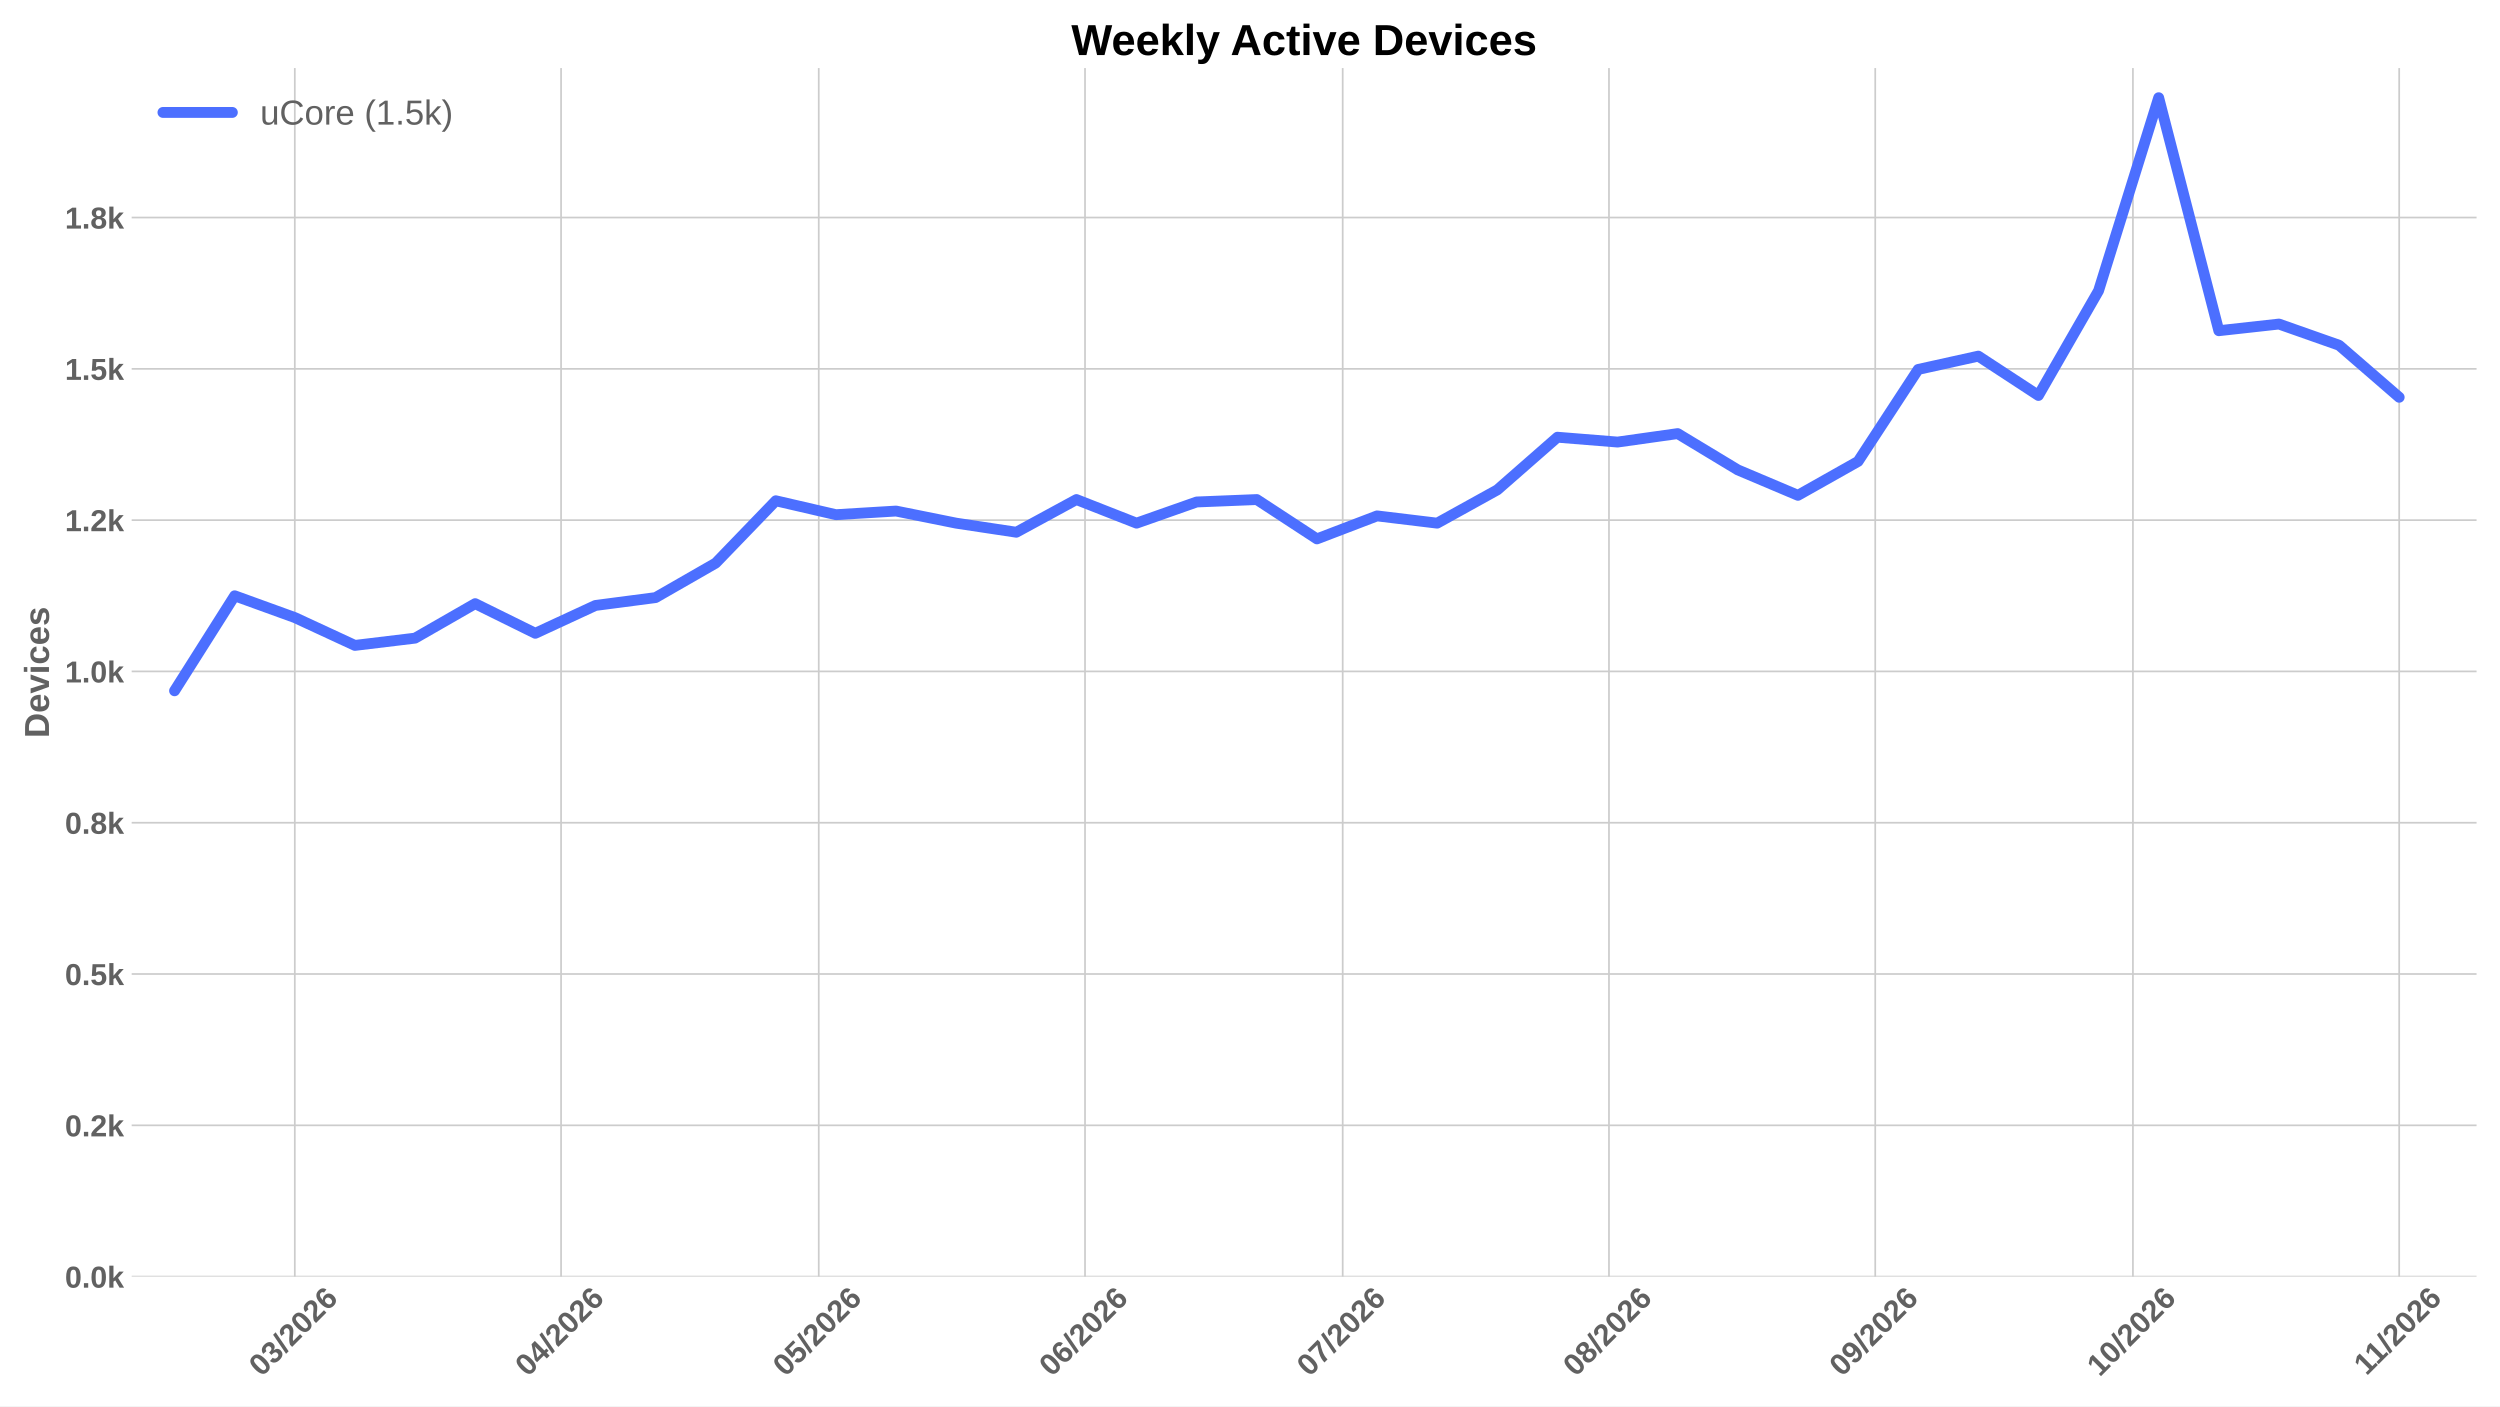
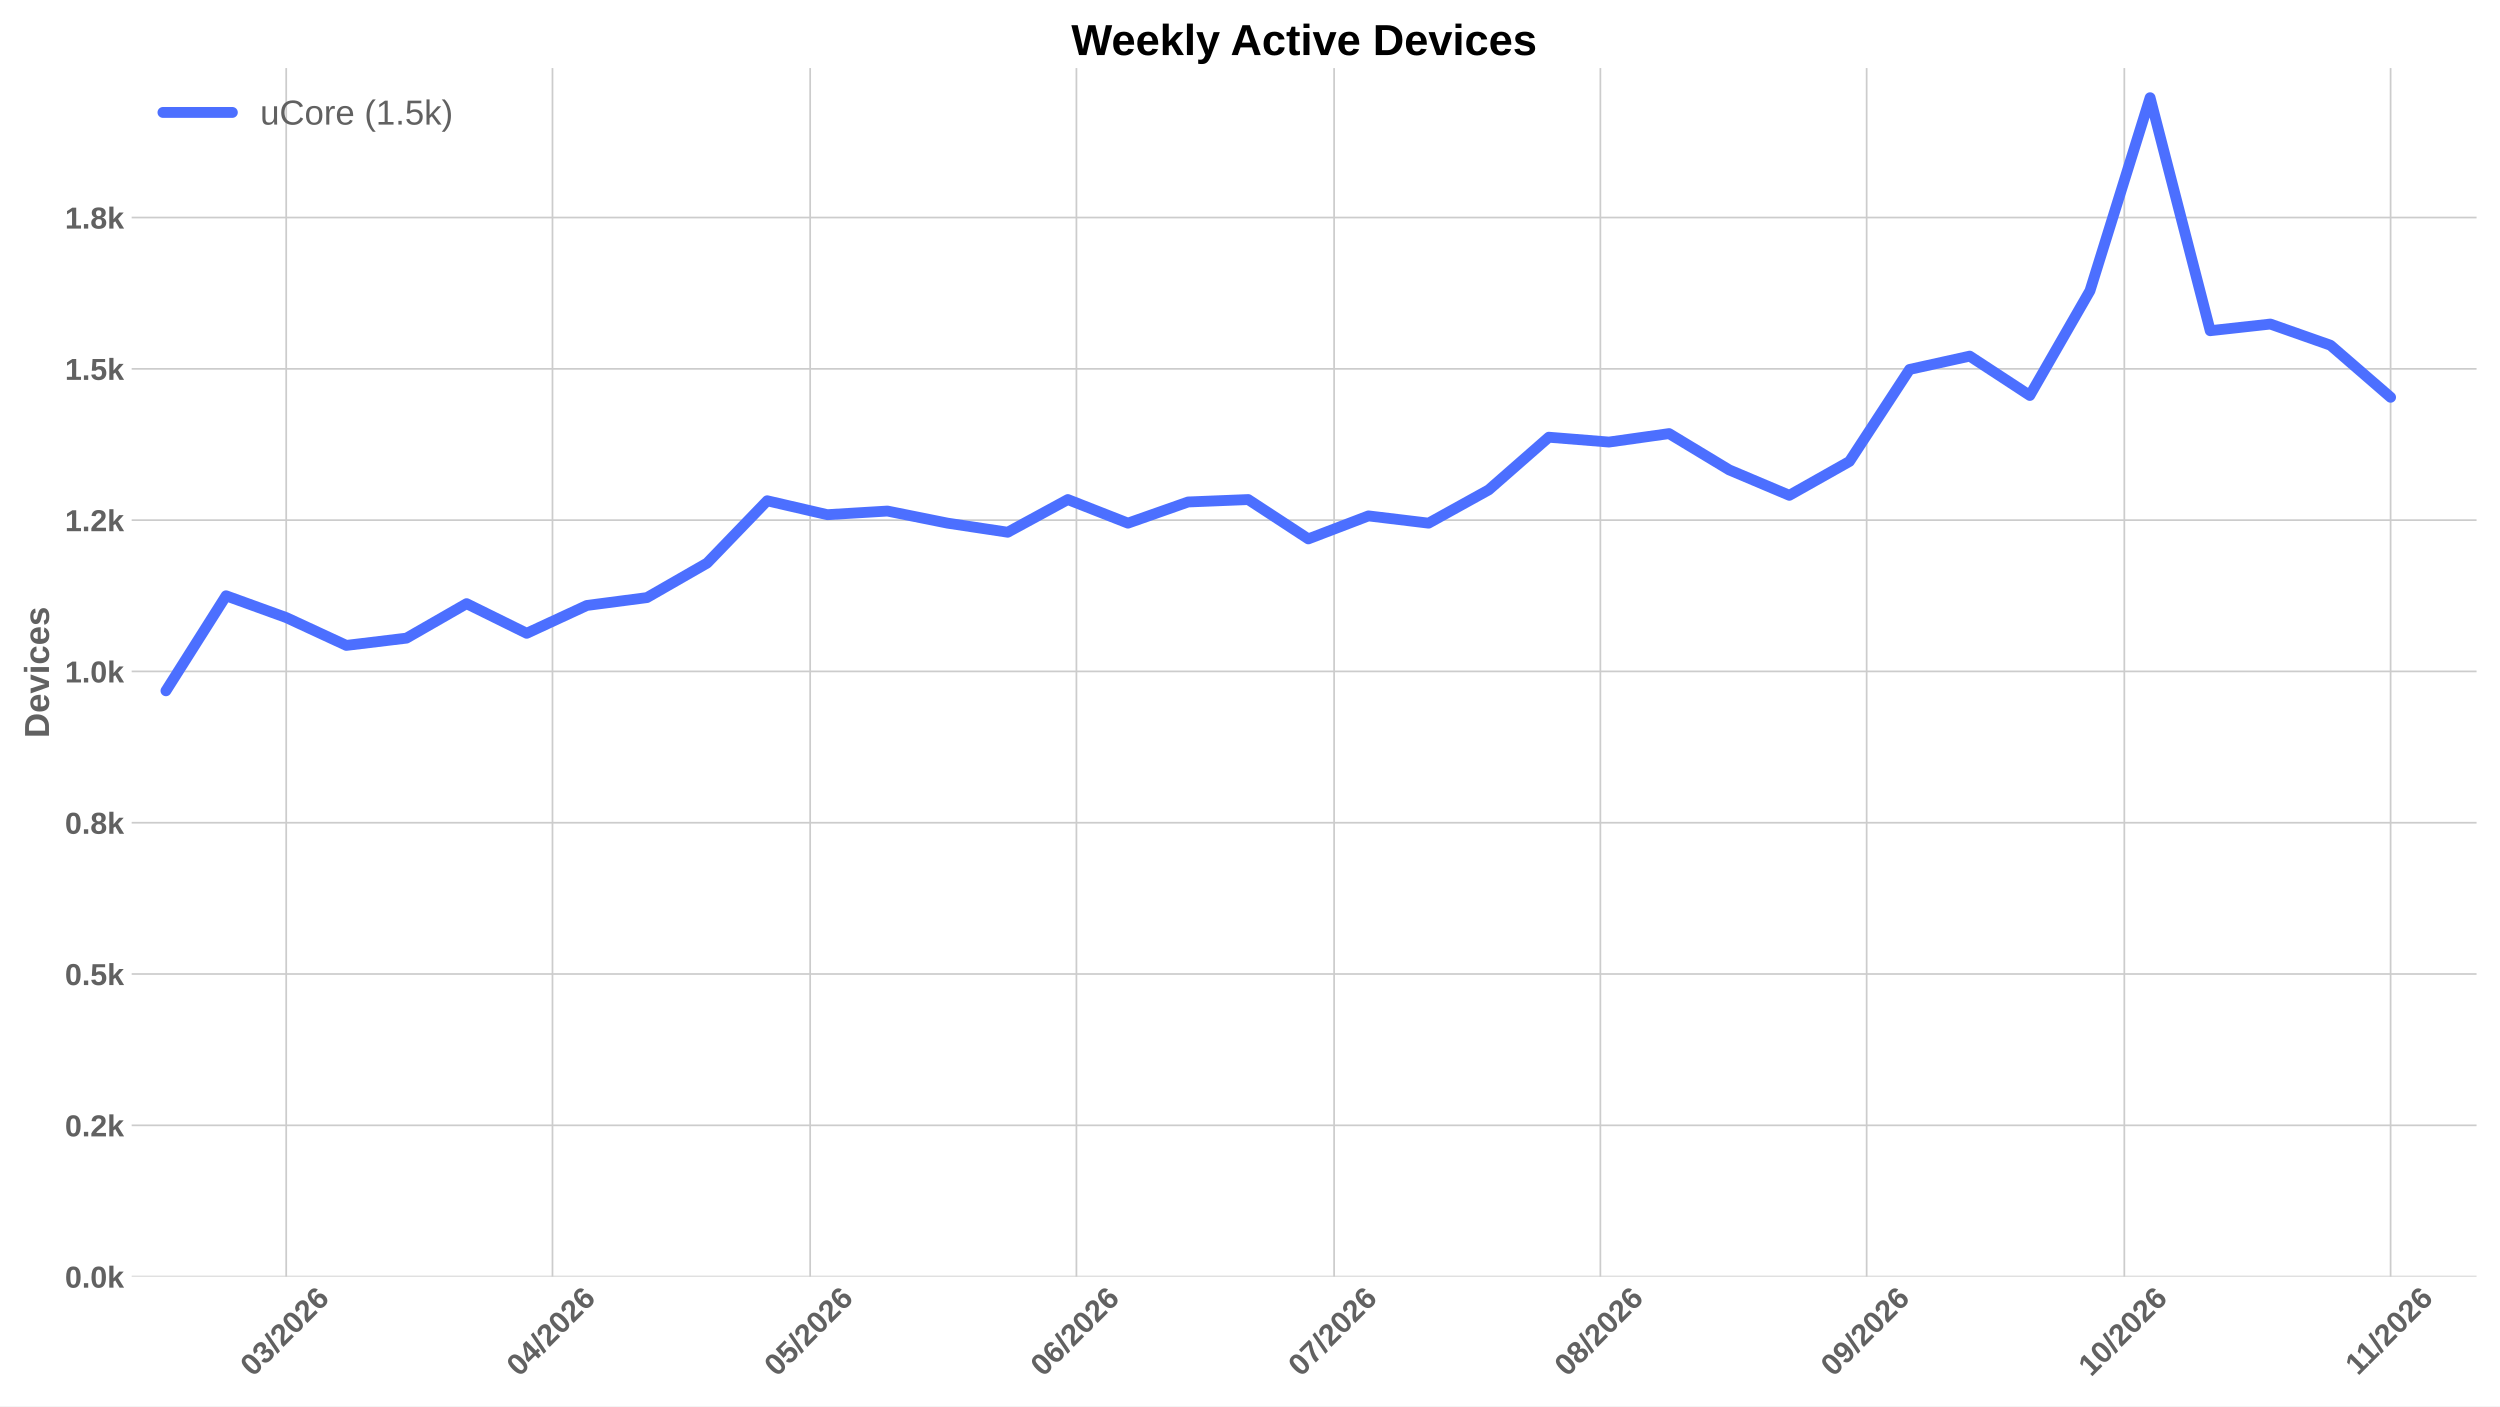
<svg xmlns="http://www.w3.org/2000/svg" xmlns:xlink="http://www.w3.org/1999/xlink" width="1152pt" height="648pt" viewBox="0 0 1152 648" version="1.1">
  <defs>
    <style type="text/css">*{stroke-linejoin: round; stroke-linecap: butt}</style>
  </defs>
  <g id="figure_1">
    <g id="patch_1">
      <path d="M 0 648  L 1152 648  L 1152 0  L 0 0  z " style="fill: #ffffff" />
    </g>
    <g id="axes_1">
      <g id="patch_2">
        <path d="M 60.676 588.262  L 1141.2 588.262  L 1141.2 31.361  L 60.676 31.361  z " style="fill: #ffffff" />
      </g>
      <g id="matplotlib.axis_1">
        <g id="xtick_1">
          <g id="line2d_1">
-             <path d="M 135.844 588.262  L 135.844 31.361  " clip-path="url(#p5114d1bc55)" style="fill: none; stroke: #cccccc; stroke-width: 0.8; stroke-linecap: round" />
+             <path d="M 131.884 588.262  L 131.884 31.361  " clip-path="url(#p93a10c43c5)" style="fill: none; stroke: #cccccc; stroke-width: 0.8; stroke-linecap: round" />
          </g>
          <g id="line2d_2" />
          <g id="text_1">
-             <g style="fill: #616161" transform="translate(120.5155 634.7498) rotate(-45) scale(0.14 -0.14)">
+             <g style="fill: #616161" transform="translate(116.5553 634.7498) rotate(-45) scale(0.14 -0.14)">
              <defs>
                <path id="LiberationSans-Bold-13" d="M 3297 2203  Q 3297 1088 2914 512  Q 2531 -63 1766 -63  Q 253 -63 253 2203  Q 253 2994 418 3494  Q 584 3994 915 4231  Q 1247 4469 1791 4469  Q 2572 4469 2934 3903  Q 3297 3338 3297 2203  z M 2416 2203  Q 2416 2813 2356 3150  Q 2297 3488 2165 3634  Q 2034 3781 1784 3781  Q 1519 3781 1383 3632  Q 1247 3484 1189 3148  Q 1131 2813 1131 2203  Q 1131 1600 1192 1261  Q 1253 922 1386 775  Q 1519 628 1772 628  Q 2022 628 2158 783  Q 2294 938 2355 1278  Q 2416 1619 2416 2203  z " transform="scale(0.015625)" />
                <path id="LiberationSans-Bold-16" d="M 3328 1222  Q 3328 603 2922 265  Q 2516 -72 1766 -72  Q 1056 -72 637 254  Q 219 581 147 1197  L 1041 1275  Q 1125 641 1763 641  Q 2078 641 2253 797  Q 2428 953 2428 1275  Q 2428 1569 2215 1725  Q 2003 1881 1584 1881  L 1278 1881  L 1278 2591  L 1566 2591  Q 1944 2591 2134 2745  Q 2325 2900 2325 3188  Q 2325 3459 2173 3614  Q 2022 3769 1731 3769  Q 1459 3769 1292 3619  Q 1125 3469 1100 3194  L 222 3256  Q 291 3825 694 4147  Q 1097 4469 1747 4469  Q 2438 4469 2827 4158  Q 3216 3847 3216 3297  Q 3216 2884 2973 2618  Q 2731 2353 2275 2266  L 2275 2253  Q 2781 2194 3054 1920  Q 3328 1647 3328 1222  z " transform="scale(0.015625)" />
                <path id="LiberationSans-Bold-12" d="M 63 -128  L 972 4638  L 1716 4638  L 822 -128  L 63 -128  z " transform="scale(0.015625)" />
                <path id="LiberationSans-Bold-15" d="M 222 0  L 222 609  Q 394 988 711 1347  Q 1028 1706 1509 2097  Q 1972 2472 2158 2715  Q 2344 2959 2344 3194  Q 2344 3769 1766 3769  Q 1484 3769 1336 3617  Q 1188 3466 1144 3163  L 259 3213  Q 334 3825 717 4147  Q 1100 4469 1759 4469  Q 2472 4469 2853 4144  Q 3234 3819 3234 3231  Q 3234 2922 3112 2672  Q 2991 2422 2800 2211  Q 2609 2000 2376 1815  Q 2144 1631 1925 1456  Q 1706 1281 1526 1103  Q 1347 925 1259 722  L 3303 722  L 3303 0  L 222 0  z " transform="scale(0.015625)" />
                <path id="LiberationSans-Bold-19" d="M 3328 1441  Q 3328 738 2934 337  Q 2541 -63 1847 -63  Q 1069 -63 651 482  Q 234 1028 234 2100  Q 234 3278 657 3873  Q 1081 4469 1869 4469  Q 2428 4469 2751 4222  Q 3075 3975 3209 3456  L 2381 3341  Q 2263 3775 1850 3775  Q 1497 3775 1295 3422  Q 1094 3069 1094 2350  Q 1234 2584 1484 2709  Q 1734 2834 2050 2834  Q 2641 2834 2984 2459  Q 3328 2084 3328 1441  z M 2447 1416  Q 2447 1791 2273 1989  Q 2100 2188 1797 2188  Q 1506 2188 1331 2002  Q 1156 1816 1156 1509  Q 1156 1125 1339 873  Q 1522 622 1819 622  Q 2116 622 2281 833  Q 2447 1044 2447 1416  z " transform="scale(0.015625)" />
              </defs>
              <use xlink:href="#LiberationSans-Bold-13" />
              <use xlink:href="#LiberationSans-Bold-16" transform="translate(55.60938 0)" />
              <use xlink:href="#LiberationSans-Bold-12" transform="translate(111.2188 0)" />
              <use xlink:href="#LiberationSans-Bold-15" transform="translate(139 0)" />
              <use xlink:href="#LiberationSans-Bold-13" transform="translate(194.6094 0)" />
              <use xlink:href="#LiberationSans-Bold-15" transform="translate(250.2188 0)" />
              <use xlink:href="#LiberationSans-Bold-19" transform="translate(305.8281 0)" />
            </g>
          </g>
        </g>
        <g id="xtick_2">
          <g id="line2d_3">
-             <path d="M 258.541 588.262  L 258.541 31.361  " clip-path="url(#p5114d1bc55)" style="fill: none; stroke: #cccccc; stroke-width: 0.8; stroke-linecap: round" />
+             <path d="M 254.581 588.262  L 254.581 31.361  " clip-path="url(#p93a10c43c5)" style="fill: none; stroke: #cccccc; stroke-width: 0.8; stroke-linecap: round" />
          </g>
          <g id="line2d_4" />
          <g id="text_2">
-             <g style="fill: #616161" transform="translate(243.2124 634.7498) rotate(-45) scale(0.14 -0.14)">
+             <g style="fill: #616161" transform="translate(239.2522 634.7498) rotate(-45) scale(0.14 -0.14)">
              <defs>
                <path id="LiberationSans-Bold-17" d="M 2938 897  L 2938 0  L 2100 0  L 2100 897  L 97 897  L 97 1556  L 1956 4403  L 2938 4403  L 2938 1550  L 3525 1550  L 3525 897  L 2938 897  z M 2100 2991  Q 2100 3159 2111 3356  Q 2122 3553 2128 3609  Q 2047 3434 1834 3103  L 813 1550  L 2100 1550  L 2100 2991  z " transform="scale(0.015625)" />
              </defs>
              <use xlink:href="#LiberationSans-Bold-13" />
              <use xlink:href="#LiberationSans-Bold-17" transform="translate(55.60938 0)" />
              <use xlink:href="#LiberationSans-Bold-12" transform="translate(111.2188 0)" />
              <use xlink:href="#LiberationSans-Bold-15" transform="translate(139 0)" />
              <use xlink:href="#LiberationSans-Bold-13" transform="translate(194.6094 0)" />
              <use xlink:href="#LiberationSans-Bold-15" transform="translate(250.2188 0)" />
              <use xlink:href="#LiberationSans-Bold-19" transform="translate(305.8281 0)" />
            </g>
          </g>
        </g>
        <g id="xtick_3">
          <g id="line2d_5">
-             <path d="M 377.28 588.262  L 377.28 31.361  " clip-path="url(#p5114d1bc55)" style="fill: none; stroke: #cccccc; stroke-width: 0.8; stroke-linecap: round" />
+             <path d="M 373.319 588.262  L 373.319 31.361  " clip-path="url(#p93a10c43c5)" style="fill: none; stroke: #cccccc; stroke-width: 0.8; stroke-linecap: round" />
          </g>
          <g id="line2d_6" />
          <g id="text_3">
-             <g style="fill: #616161" transform="translate(361.9514 634.7498) rotate(-45) scale(0.14 -0.14)">
+             <g style="fill: #616161" transform="translate(357.9911 634.7498) rotate(-45) scale(0.14 -0.14)">
              <defs>
                <path id="LiberationSans-Bold-18" d="M 3381 1466  Q 3381 766 2945 351  Q 2509 -63 1750 -63  Q 1088 -63 689 235  Q 291 534 197 1100  L 1075 1172  Q 1144 891 1319 762  Q 1494 634 1759 634  Q 2088 634 2283 843  Q 2478 1053 2478 1447  Q 2478 1794 2293 2001  Q 2109 2209 1778 2209  Q 1413 2209 1181 1925  L 325 1925  L 478 4403  L 3125 4403  L 3125 3750  L 1275 3750  L 1203 2638  Q 1522 2919 2000 2919  Q 2628 2919 3004 2528  Q 3381 2138 3381 1466  z " transform="scale(0.015625)" />
              </defs>
              <use xlink:href="#LiberationSans-Bold-13" />
              <use xlink:href="#LiberationSans-Bold-18" transform="translate(55.60938 0)" />
              <use xlink:href="#LiberationSans-Bold-12" transform="translate(111.2188 0)" />
              <use xlink:href="#LiberationSans-Bold-15" transform="translate(139 0)" />
              <use xlink:href="#LiberationSans-Bold-13" transform="translate(194.6094 0)" />
              <use xlink:href="#LiberationSans-Bold-15" transform="translate(250.2188 0)" />
              <use xlink:href="#LiberationSans-Bold-19" transform="translate(305.8281 0)" />
            </g>
          </g>
        </g>
        <g id="xtick_4">
          <g id="line2d_7">
-             <path d="M 499.977 588.262  L 499.977 31.361  " clip-path="url(#p5114d1bc55)" style="fill: none; stroke: #cccccc; stroke-width: 0.8; stroke-linecap: round" />
+             <path d="M 496.016 588.262  L 496.016 31.361  " clip-path="url(#p93a10c43c5)" style="fill: none; stroke: #cccccc; stroke-width: 0.8; stroke-linecap: round" />
          </g>
          <g id="line2d_8" />
          <g id="text_4">
-             <g style="fill: #616161" transform="translate(484.6483 634.7498) rotate(-45) scale(0.14 -0.14)">
+             <g style="fill: #616161" transform="translate(480.688 634.7498) rotate(-45) scale(0.14 -0.14)">
              <use xlink:href="#LiberationSans-Bold-13" />
              <use xlink:href="#LiberationSans-Bold-19" transform="translate(55.60938 0)" />
              <use xlink:href="#LiberationSans-Bold-12" transform="translate(111.2188 0)" />
              <use xlink:href="#LiberationSans-Bold-15" transform="translate(139 0)" />
              <use xlink:href="#LiberationSans-Bold-13" transform="translate(194.6094 0)" />
              <use xlink:href="#LiberationSans-Bold-15" transform="translate(250.2188 0)" />
              <use xlink:href="#LiberationSans-Bold-19" transform="translate(305.8281 0)" />
            </g>
          </g>
        </g>
        <g id="xtick_5">
          <g id="line2d_9">
-             <path d="M 618.716 588.262  L 618.716 31.361  " clip-path="url(#p5114d1bc55)" style="fill: none; stroke: #cccccc; stroke-width: 0.8; stroke-linecap: round" />
+             <path d="M 614.755 588.262  L 614.755 31.361  " clip-path="url(#p93a10c43c5)" style="fill: none; stroke: #cccccc; stroke-width: 0.8; stroke-linecap: round" />
          </g>
          <g id="line2d_10" />
          <g id="text_5">
-             <g style="fill: #616161" transform="translate(603.3872 634.7498) rotate(-45) scale(0.14 -0.14)">
+             <g style="fill: #616161" transform="translate(599.427 634.7498) rotate(-45) scale(0.14 -0.14)">
              <defs>
                <path id="LiberationSans-Bold-1a" d="M 3278 3706  Q 2981 3238 2717 2797  Q 2453 2356 2256 1911  Q 2059 1466 1945 995  Q 1831 525 1831 0  L 916 0  Q 916 550 1059 1064  Q 1203 1578 1475 2111  Q 1747 2644 2463 3681  L 275 3681  L 275 4403  L 3278 4403  L 3278 3706  z " transform="scale(0.015625)" />
              </defs>
              <use xlink:href="#LiberationSans-Bold-13" />
              <use xlink:href="#LiberationSans-Bold-1a" transform="translate(55.60938 0)" />
              <use xlink:href="#LiberationSans-Bold-12" transform="translate(111.2188 0)" />
              <use xlink:href="#LiberationSans-Bold-15" transform="translate(139 0)" />
              <use xlink:href="#LiberationSans-Bold-13" transform="translate(194.6094 0)" />
              <use xlink:href="#LiberationSans-Bold-15" transform="translate(250.2188 0)" />
              <use xlink:href="#LiberationSans-Bold-19" transform="translate(305.8281 0)" />
            </g>
          </g>
        </g>
        <g id="xtick_6">
          <g id="line2d_11">
-             <path d="M 741.412 588.262  L 741.412 31.361  " clip-path="url(#p5114d1bc55)" style="fill: none; stroke: #cccccc; stroke-width: 0.8; stroke-linecap: round" />
+             <path d="M 737.452 588.262  L 737.452 31.361  " clip-path="url(#p93a10c43c5)" style="fill: none; stroke: #cccccc; stroke-width: 0.8; stroke-linecap: round" />
          </g>
          <g id="line2d_12" />
          <g id="text_6">
-             <g style="fill: #616161" transform="translate(726.0841 634.7498) rotate(-45) scale(0.14 -0.14)">
+             <g style="fill: #616161" transform="translate(722.1239 634.7498) rotate(-45) scale(0.14 -0.14)">
              <defs>
                <path id="LiberationSans-Bold-1b" d="M 3363 1241  Q 3363 622 2953 279  Q 2544 -63 1784 -63  Q 1031 -63 617 278  Q 203 619 203 1234  Q 203 1656 447 1945  Q 691 2234 1100 2303  L 1100 2316  Q 744 2394 525 2669  Q 306 2944 306 3303  Q 306 3844 689 4156  Q 1072 4469 1772 4469  Q 2488 4469 2870 4164  Q 3253 3859 3253 3297  Q 3253 2938 3036 2666  Q 2819 2394 2453 2322  L 2453 2309  Q 2878 2241 3120 1961  Q 3363 1681 3363 1241  z M 2350 3250  Q 2350 3563 2206 3708  Q 2063 3853 1772 3853  Q 1203 3853 1203 3250  Q 1203 2619 1778 2619  Q 2066 2619 2208 2766  Q 2350 2913 2350 3250  z M 2453 1313  Q 2453 2003 1766 2003  Q 1447 2003 1276 1822  Q 1106 1641 1106 1300  Q 1106 913 1275 734  Q 1444 556 1791 556  Q 2131 556 2292 734  Q 2453 913 2453 1313  z " transform="scale(0.015625)" />
              </defs>
              <use xlink:href="#LiberationSans-Bold-13" />
              <use xlink:href="#LiberationSans-Bold-1b" transform="translate(55.60938 0)" />
              <use xlink:href="#LiberationSans-Bold-12" transform="translate(111.2188 0)" />
              <use xlink:href="#LiberationSans-Bold-15" transform="translate(139 0)" />
              <use xlink:href="#LiberationSans-Bold-13" transform="translate(194.6094 0)" />
              <use xlink:href="#LiberationSans-Bold-15" transform="translate(250.2188 0)" />
              <use xlink:href="#LiberationSans-Bold-19" transform="translate(305.8281 0)" />
            </g>
          </g>
        </g>
        <g id="xtick_7">
          <g id="line2d_13">
-             <path d="M 864.109 588.262  L 864.109 31.361  " clip-path="url(#p5114d1bc55)" style="fill: none; stroke: #cccccc; stroke-width: 0.8; stroke-linecap: round" />
+             <path d="M 860.149 588.262  L 860.149 31.361  " clip-path="url(#p93a10c43c5)" style="fill: none; stroke: #cccccc; stroke-width: 0.8; stroke-linecap: round" />
          </g>
          <g id="line2d_14" />
          <g id="text_7">
-             <g style="fill: #616161" transform="translate(848.781 634.7498) rotate(-45) scale(0.14 -0.14)">
+             <g style="fill: #616161" transform="translate(844.8208 634.7498) rotate(-45) scale(0.14 -0.14)">
              <defs>
                <path id="LiberationSans-Bold-1c" d="M 3322 2272  Q 3322 1100 2894 518  Q 2466 -63 1678 -63  Q 1097 -63 767 185  Q 438 434 300 972  L 1125 1088  Q 1247 628 1688 628  Q 2056 628 2254 981  Q 2453 1334 2459 2028  Q 2341 1794 2070 1661  Q 1800 1528 1488 1528  Q 906 1528 564 1923  Q 222 2319 222 2994  Q 222 3688 623 4078  Q 1025 4469 1759 4469  Q 2550 4469 2936 3920  Q 3322 3372 3322 2272  z M 2394 2888  Q 2394 3297 2214 3539  Q 2034 3781 1738 3781  Q 1447 3781 1280 3570  Q 1113 3359 1113 2988  Q 1113 2622 1278 2401  Q 1444 2181 1741 2181  Q 2022 2181 2208 2373  Q 2394 2566 2394 2888  z " transform="scale(0.015625)" />
              </defs>
              <use xlink:href="#LiberationSans-Bold-13" />
              <use xlink:href="#LiberationSans-Bold-1c" transform="translate(55.60938 0)" />
              <use xlink:href="#LiberationSans-Bold-12" transform="translate(111.2188 0)" />
              <use xlink:href="#LiberationSans-Bold-15" transform="translate(139 0)" />
              <use xlink:href="#LiberationSans-Bold-13" transform="translate(194.6094 0)" />
              <use xlink:href="#LiberationSans-Bold-15" transform="translate(250.2188 0)" />
              <use xlink:href="#LiberationSans-Bold-19" transform="translate(305.8281 0)" />
            </g>
          </g>
        </g>
        <g id="xtick_8">
          <g id="line2d_15">
-             <path d="M 982.848 588.262  L 982.848 31.361  " clip-path="url(#p5114d1bc55)" style="fill: none; stroke: #cccccc; stroke-width: 0.8; stroke-linecap: round" />
+             <path d="M 978.888 588.262  L 978.888 31.361  " clip-path="url(#p93a10c43c5)" style="fill: none; stroke: #cccccc; stroke-width: 0.8; stroke-linecap: round" />
          </g>
          <g id="line2d_16" />
          <g id="text_8">
-             <g style="fill: #616161" transform="translate(967.52 634.7498) rotate(-45) scale(0.14 -0.14)">
+             <g style="fill: #616161" transform="translate(963.5597 634.7498) rotate(-45) scale(0.14 -0.14)">
              <defs>
                <path id="LiberationSans-Bold-14" d="M 403 0  L 403 653  L 1494 653  L 1494 3656  L 438 2997  L 438 3688  L 1541 4403  L 2372 4403  L 2372 653  L 3381 653  L 3381 0  L 403 0  z " transform="scale(0.015625)" />
              </defs>
              <use xlink:href="#LiberationSans-Bold-14" />
              <use xlink:href="#LiberationSans-Bold-13" transform="translate(55.60938 0)" />
              <use xlink:href="#LiberationSans-Bold-12" transform="translate(111.2188 0)" />
              <use xlink:href="#LiberationSans-Bold-15" transform="translate(139 0)" />
              <use xlink:href="#LiberationSans-Bold-13" transform="translate(194.6094 0)" />
              <use xlink:href="#LiberationSans-Bold-15" transform="translate(250.2188 0)" />
              <use xlink:href="#LiberationSans-Bold-19" transform="translate(305.8281 0)" />
            </g>
          </g>
        </g>
        <g id="xtick_9">
          <g id="line2d_17">
-             <path d="M 1105.545 588.262  L 1105.545 31.361  " clip-path="url(#p5114d1bc55)" style="fill: none; stroke: #cccccc; stroke-width: 0.8; stroke-linecap: round" />
+             <path d="M 1101.585 588.262  L 1101.585 31.361  " clip-path="url(#p93a10c43c5)" style="fill: none; stroke: #cccccc; stroke-width: 0.8; stroke-linecap: round" />
          </g>
          <g id="line2d_18" />
          <g id="text_9">
-             <g style="fill: #616161" transform="translate(1090.49 634.2038) rotate(-45) scale(0.14 -0.14)">
+             <g style="fill: #616161" transform="translate(1086.53 634.2038) rotate(-45) scale(0.14 -0.14)">
              <use xlink:href="#LiberationSans-Bold-14" />
              <use xlink:href="#LiberationSans-Bold-14" transform="translate(50.09375 0)" />
              <use xlink:href="#LiberationSans-Bold-12" transform="translate(105.7031 0)" />
              <use xlink:href="#LiberationSans-Bold-15" transform="translate(133.4844 0)" />
              <use xlink:href="#LiberationSans-Bold-13" transform="translate(189.0938 0)" />
              <use xlink:href="#LiberationSans-Bold-15" transform="translate(244.7031 0)" />
              <use xlink:href="#LiberationSans-Bold-19" transform="translate(300.3125 0)" />
            </g>
          </g>
        </g>
      </g>
      <g id="matplotlib.axis_2">
        <g id="ytick_1">
          <g id="line2d_19">
-             <path d="M 60.676 588.262  L 1141.2 588.262  " clip-path="url(#p5114d1bc55)" style="fill: none; stroke: #cccccc; stroke-width: 0.8; stroke-linecap: round" />
+             <path d="M 60.676 588.262  L 1141.2 588.262  " clip-path="url(#p93a10c43c5)" style="fill: none; stroke: #cccccc; stroke-width: 0.8; stroke-linecap: round" />
          </g>
          <g id="line2d_20" />
          <g id="text_10">
            <g style="fill: #616161" transform="translate(29.93031 593.3584) scale(0.14 -0.14)">
              <defs>
                <path id="LiberationSans-Bold-11" d="M 434 0  L 434 953  L 1338 953  L 1338 0  L 434 0  z " transform="scale(0.015625)" />
                <path id="LiberationSans-Bold-4e" d="M 2606 0  L 1703 1531  L 1325 1269  L 1325 0  L 447 0  L 447 4638  L 1325 4638  L 1325 1981  L 2531 3381  L 3475 3381  L 2288 2063  L 3566 0  L 2606 0  z " transform="scale(0.015625)" />
              </defs>
              <use xlink:href="#LiberationSans-Bold-13" />
              <use xlink:href="#LiberationSans-Bold-11" transform="translate(55.60938 0)" />
              <use xlink:href="#LiberationSans-Bold-13" transform="translate(83.39062 0)" />
              <use xlink:href="#LiberationSans-Bold-4e" transform="translate(139 0)" />
            </g>
          </g>
        </g>
        <g id="ytick_2">
          <g id="line2d_21">
-             <path d="M 60.676 518.545  L 1141.2 518.545  " clip-path="url(#p5114d1bc55)" style="fill: none; stroke: #cccccc; stroke-width: 0.8; stroke-linecap: round" />
+             <path d="M 60.676 518.545  L 1141.2 518.545  " clip-path="url(#p93a10c43c5)" style="fill: none; stroke: #cccccc; stroke-width: 0.8; stroke-linecap: round" />
          </g>
          <g id="line2d_22" />
          <g id="text_11">
            <g style="fill: #616161" transform="translate(29.93031 523.6412) scale(0.14 -0.14)">
              <use xlink:href="#LiberationSans-Bold-13" />
              <use xlink:href="#LiberationSans-Bold-11" transform="translate(55.60938 0)" />
              <use xlink:href="#LiberationSans-Bold-15" transform="translate(83.39062 0)" />
              <use xlink:href="#LiberationSans-Bold-4e" transform="translate(139 0)" />
            </g>
          </g>
        </g>
        <g id="ytick_3">
          <g id="line2d_23">
-             <path d="M 60.676 448.828  L 1141.2 448.828  " clip-path="url(#p5114d1bc55)" style="fill: none; stroke: #cccccc; stroke-width: 0.8; stroke-linecap: round" />
+             <path d="M 60.676 448.828  L 1141.2 448.828  " clip-path="url(#p93a10c43c5)" style="fill: none; stroke: #cccccc; stroke-width: 0.8; stroke-linecap: round" />
          </g>
          <g id="line2d_24" />
          <g id="text_12">
            <g style="fill: #616161" transform="translate(29.93031 453.9239) scale(0.14 -0.14)">
              <use xlink:href="#LiberationSans-Bold-13" />
              <use xlink:href="#LiberationSans-Bold-11" transform="translate(55.60938 0)" />
              <use xlink:href="#LiberationSans-Bold-18" transform="translate(83.39062 0)" />
              <use xlink:href="#LiberationSans-Bold-4e" transform="translate(139 0)" />
            </g>
          </g>
        </g>
        <g id="ytick_4">
          <g id="line2d_25">
-             <path d="M 60.676 379.11  L 1141.2 379.11  " clip-path="url(#p5114d1bc55)" style="fill: none; stroke: #cccccc; stroke-width: 0.8; stroke-linecap: round" />
+             <path d="M 60.676 379.11  L 1141.2 379.11  " clip-path="url(#p93a10c43c5)" style="fill: none; stroke: #cccccc; stroke-width: 0.8; stroke-linecap: round" />
          </g>
          <g id="line2d_26" />
          <g id="text_13">
            <g style="fill: #616161" transform="translate(29.93031 384.2066) scale(0.14 -0.14)">
              <use xlink:href="#LiberationSans-Bold-13" />
              <use xlink:href="#LiberationSans-Bold-11" transform="translate(55.60938 0)" />
              <use xlink:href="#LiberationSans-Bold-1b" transform="translate(83.39062 0)" />
              <use xlink:href="#LiberationSans-Bold-4e" transform="translate(139 0)" />
            </g>
          </g>
        </g>
        <g id="ytick_5">
          <g id="line2d_27">
-             <path d="M 60.676 309.393  L 1141.2 309.393  " clip-path="url(#p5114d1bc55)" style="fill: none; stroke: #cccccc; stroke-width: 0.8; stroke-linecap: round" />
+             <path d="M 60.676 309.393  L 1141.2 309.393  " clip-path="url(#p93a10c43c5)" style="fill: none; stroke: #cccccc; stroke-width: 0.8; stroke-linecap: round" />
          </g>
          <g id="line2d_28" />
          <g id="text_14">
            <g style="fill: #616161" transform="translate(29.93031 314.4893) scale(0.14 -0.14)">
              <use xlink:href="#LiberationSans-Bold-14" />
              <use xlink:href="#LiberationSans-Bold-11" transform="translate(55.60938 0)" />
              <use xlink:href="#LiberationSans-Bold-13" transform="translate(83.39062 0)" />
              <use xlink:href="#LiberationSans-Bold-4e" transform="translate(139 0)" />
            </g>
          </g>
        </g>
        <g id="ytick_6">
          <g id="line2d_29">
-             <path d="M 60.676 239.676  L 1141.2 239.676  " clip-path="url(#p5114d1bc55)" style="fill: none; stroke: #cccccc; stroke-width: 0.8; stroke-linecap: round" />
+             <path d="M 60.676 239.676  L 1141.2 239.676  " clip-path="url(#p93a10c43c5)" style="fill: none; stroke: #cccccc; stroke-width: 0.8; stroke-linecap: round" />
          </g>
          <g id="line2d_30" />
          <g id="text_15">
            <g style="fill: #616161" transform="translate(29.93031 244.772) scale(0.14 -0.14)">
              <use xlink:href="#LiberationSans-Bold-14" />
              <use xlink:href="#LiberationSans-Bold-11" transform="translate(55.60938 0)" />
              <use xlink:href="#LiberationSans-Bold-15" transform="translate(83.39062 0)" />
              <use xlink:href="#LiberationSans-Bold-4e" transform="translate(139 0)" />
            </g>
          </g>
        </g>
        <g id="ytick_7">
          <g id="line2d_31">
-             <path d="M 60.676 169.959  L 1141.2 169.959  " clip-path="url(#p5114d1bc55)" style="fill: none; stroke: #cccccc; stroke-width: 0.8; stroke-linecap: round" />
+             <path d="M 60.676 169.959  L 1141.2 169.959  " clip-path="url(#p93a10c43c5)" style="fill: none; stroke: #cccccc; stroke-width: 0.8; stroke-linecap: round" />
          </g>
          <g id="line2d_32" />
          <g id="text_16">
            <g style="fill: #616161" transform="translate(29.93031 175.0547) scale(0.14 -0.14)">
              <use xlink:href="#LiberationSans-Bold-14" />
              <use xlink:href="#LiberationSans-Bold-11" transform="translate(55.60938 0)" />
              <use xlink:href="#LiberationSans-Bold-18" transform="translate(83.39062 0)" />
              <use xlink:href="#LiberationSans-Bold-4e" transform="translate(139 0)" />
            </g>
          </g>
        </g>
        <g id="ytick_8">
          <g id="line2d_33">
-             <path d="M 60.676 100.241  L 1141.2 100.241  " clip-path="url(#p5114d1bc55)" style="fill: none; stroke: #cccccc; stroke-width: 0.8; stroke-linecap: round" />
+             <path d="M 60.676 100.241  L 1141.2 100.241  " clip-path="url(#p93a10c43c5)" style="fill: none; stroke: #cccccc; stroke-width: 0.8; stroke-linecap: round" />
          </g>
          <g id="line2d_34" />
          <g id="text_17">
            <g style="fill: #616161" transform="translate(29.93031 105.3374) scale(0.14 -0.14)">
              <use xlink:href="#LiberationSans-Bold-14" />
              <use xlink:href="#LiberationSans-Bold-11" transform="translate(55.60938 0)" />
              <use xlink:href="#LiberationSans-Bold-1b" transform="translate(83.39062 0)" />
              <use xlink:href="#LiberationSans-Bold-4e" transform="translate(139 0)" />
            </g>
          </g>
        </g>
        <g id="text_18">
          <g style="fill: #616161" transform="translate(22.56312 340.0552) rotate(-90) scale(0.16 -0.16)">
            <defs>
              <path id="LiberationSans-Bold-27" d="M 4353 2234  Q 4353 1553 4086 1045  Q 3819 538 3330 269  Q 2841 0 2209 0  L 428 0  L 428 4403  L 2022 4403  Q 3134 4403 3743 3842  Q 4353 3281 4353 2234  z M 3425 2234  Q 3425 2944 3056 3317  Q 2688 3691 2003 3691  L 1350 3691  L 1350 713  L 2131 713  Q 2725 713 3075 1122  Q 3425 1531 3425 2234  z " transform="scale(0.015625)" />
              <path id="LiberationSans-Bold-48" d="M 1831 -63  Q 1069 -63 659 389  Q 250 841 250 1706  Q 250 2544 665 2994  Q 1081 3444 1844 3444  Q 2572 3444 2956 2961  Q 3341 2478 3341 1547  L 3341 1522  L 1172 1522  Q 1172 1028 1355 776  Q 1538 525 1875 525  Q 2341 525 2463 928  L 3291 856  Q 2931 -63 1831 -63  z M 1831 2891  Q 1522 2891 1355 2675  Q 1188 2459 1178 2072  L 2491 2072  Q 2466 2481 2294 2686  Q 2122 2891 1831 2891  z " transform="scale(0.015625)" />
              <path id="LiberationSans-Bold-59" d="M 2284 0  L 1234 0  L 25 3381  L 953 3381  L 1544 1491  Q 1591 1334 1766 709  Q 1797 838 1894 1159  Q 1991 1481 2613 3381  L 3531 3381  L 2284 0  z " transform="scale(0.015625)" />
              <path id="LiberationSans-Bold-4c" d="M 447 3991  L 447 4638  L 1325 4638  L 1325 3991  L 447 3991  z M 447 0  L 447 3381  L 1325 3381  L 1325 0  L 447 0  z " transform="scale(0.015625)" />
              <path id="LiberationSans-Bold-46" d="M 1856 -63  Q 1088 -63 669 395  Q 250 853 250 1672  Q 250 2509 672 2976  Q 1094 3444 1869 3444  Q 2466 3444 2856 3144  Q 3247 2844 3347 2316  L 2463 2272  Q 2425 2531 2275 2686  Q 2125 2841 1850 2841  Q 1172 2841 1172 1706  Q 1172 538 1863 538  Q 2113 538 2281 695  Q 2450 853 2491 1166  L 3372 1125  Q 3325 778 3123 506  Q 2922 234 2594 85  Q 2266 -63 1856 -63  z " transform="scale(0.015625)" />
              <path id="LiberationSans-Bold-56" d="M 3297 988  Q 3297 497 2895 217  Q 2494 -63 1784 -63  Q 1088 -63 717 157  Q 347 378 225 844  L 997 959  Q 1063 719 1223 619  Q 1384 519 1784 519  Q 2153 519 2322 612  Q 2491 706 2491 906  Q 2491 1069 2355 1164  Q 2219 1259 1894 1325  Q 1150 1472 890 1598  Q 631 1725 495 1926  Q 359 2128 359 2422  Q 359 2906 732 3176  Q 1106 3447 1791 3447  Q 2394 3447 2761 3212  Q 3128 2978 3219 2534  L 2441 2453  Q 2403 2659 2256 2761  Q 2109 2863 1791 2863  Q 1478 2863 1322 2783  Q 1166 2703 1166 2516  Q 1166 2369 1286 2283  Q 1406 2197 1691 2141  Q 2088 2059 2395 1973  Q 2703 1888 2889 1769  Q 3075 1650 3186 1464  Q 3297 1278 3297 988  z " transform="scale(0.015625)" />
            </defs>
            <use xlink:href="#LiberationSans-Bold-27" />
            <use xlink:href="#LiberationSans-Bold-48" transform="translate(72.21875 0)" />
            <use xlink:href="#LiberationSans-Bold-59" transform="translate(127.8281 0)" />
            <use xlink:href="#LiberationSans-Bold-4c" transform="translate(183.4375 0)" />
            <use xlink:href="#LiberationSans-Bold-46" transform="translate(211.2188 0)" />
            <use xlink:href="#LiberationSans-Bold-48" transform="translate(266.8281 0)" />
            <use xlink:href="#LiberationSans-Bold-56" transform="translate(322.4375 0)" />
          </g>
        </g>
      </g>
      <g id="line2d_35">
-         <path d="M 80.432 318.317  L 108.138 274.534  L 135.844 284.574  L 163.55 297.402  L 191.255 294.055  L 218.961 278.16  L 246.667 291.824  L 274.373 278.996  L 302.078 275.371  L 329.784 259.476  L 357.49 230.752  L 385.196 237.166  L 412.901 235.493  L 440.607 241.07  L 468.313 245.253  L 496.019 230.194  L 523.724 241.07  L 551.43 231.31  L 579.136 230.194  L 606.842 248.321  L 634.547 237.724  L 662.253 241.07  L 689.959 225.732  L 717.665 201.471  L 745.37 203.702  L 773.076 199.798  L 800.782 216.53  L 828.488 228.242  L 856.193 212.625  L 883.899 170.237  L 911.605 164.102  L 939.311 182.229  L 967.016 133.984  L 994.722 45.025  L 1022.428 152.39  L 1050.134 149.322  L 1077.839 159.083  L 1105.545 183.065  " clip-path="url(#p5114d1bc55)" style="fill: none; stroke: #4c6fff; stroke-width: 5; stroke-linecap: round" />
+         <path d="M 76.472 318.317  L 104.178 274.534  L 131.884 284.574  L 159.589 297.402  L 187.295 294.055  L 215.001 278.16  L 242.707 291.824  L 270.412 278.996  L 298.118 275.371  L 325.824 259.476  L 353.53 230.752  L 381.235 237.166  L 408.941 235.493  L 436.647 241.07  L 464.353 245.253  L 492.058 230.194  L 519.764 241.07  L 547.47 231.31  L 575.176 230.194  L 602.881 248.321  L 630.587 237.724  L 658.293 241.07  L 685.999 225.732  L 713.704 201.471  L 741.41 203.702  L 769.116 199.798  L 796.822 216.53  L 824.527 228.242  L 852.233 212.625  L 879.939 170.237  L 907.645 164.102  L 935.35 182.229  L 963.056 133.984  L 990.762 45.025  L 1018.468 152.39  L 1046.174 149.322  L 1073.879 159.083  L 1101.585 183.065  " clip-path="url(#p93a10c43c5)" style="fill: none; stroke: #4c6fff; stroke-width: 5; stroke-linecap: round" />
      </g>
      <g id="patch_3">
        <path d="M 60.676 588.262  L 60.676 31.361  " style="fill: none" />
      </g>
      <g id="patch_4">
        <path d="M 1141.2 588.262  L 1141.2 31.361  " style="fill: none" />
      </g>
      <g id="patch_5">
        <path d="M 60.676 588.262  L 1141.2 588.262  " style="fill: none" />
      </g>
      <g id="patch_6">
        <path d="M 60.676 31.361  L 1141.2 31.361  " style="fill: none" />
      </g>
      <g id="text_19">
        <g transform="translate(493.655 25.36055) scale(0.2 -0.2)">
          <defs>
            <path id="LiberationSans-Bold-3a" d="M 4897 0  L 3803 0  L 3206 2547  Q 3097 2997 3022 3488  Q 2947 3078 2900 2864  Q 2853 2650 2234 0  L 1141 0  L 6 4403  L 941 4403  L 1578 1559  L 1722 872  Q 1809 1306 1892 1701  Q 1975 2097 2516 4403  L 3547 4403  L 4103 2059  Q 4169 1797 4325 872  L 4403 1234  L 4569 1953  L 5100 4403  L 6034 4403  L 4897 0  z " transform="scale(0.015625)" />
            <path id="LiberationSans-Bold-4f" d="M 447 0  L 447 4638  L 1325 4638  L 1325 0  L 447 0  z " transform="scale(0.015625)" />
            <path id="LiberationSans-Bold-5c" d="M 884 -1328  Q 569 -1328 331 -1288  L 331 -663  Q 497 -688 634 -688  Q 822 -688 945 -628  Q 1069 -569 1167 -431  Q 1266 -294 1388 34  L 50 3381  L 978 3381  L 1509 1797  Q 1634 1456 1825 753  L 1903 1050  L 2106 1784  L 2606 3381  L 3525 3381  L 2188 -178  Q 1919 -828 1630 -1078  Q 1341 -1328 884 -1328  z " transform="scale(0.015625)" />
            <path id="LiberationSans-Bold-3" transform="scale(0.015625)" />
            <path id="LiberationSans-Bold-24" d="M 3541 0  L 3150 1125  L 1472 1125  L 1081 0  L 159 0  L 1766 4403  L 2853 4403  L 4453 0  L 3541 0  z M 2309 3725  L 2291 3656  Q 2259 3544 2215 3400  Q 2172 3256 1678 1819  L 2944 1819  L 2509 3084  L 2375 3509  L 2309 3725  z " transform="scale(0.015625)" />
            <path id="LiberationSans-Bold-57" d="M 1313 -56  Q 925 -56 715 155  Q 506 366 506 794  L 506 2788  L 78 2788  L 78 3381  L 550 3381  L 825 4175  L 1375 4175  L 1375 3381  L 2016 3381  L 2016 2788  L 1375 2788  L 1375 1031  Q 1375 784 1469 667  Q 1563 550 1759 550  Q 1863 550 2053 594  L 2053 50  Q 1728 -56 1313 -56  z " transform="scale(0.015625)" />
          </defs>
          <use xlink:href="#LiberationSans-Bold-3a" />
          <use xlink:href="#LiberationSans-Bold-48" transform="translate(92.57812 0)" />
          <use xlink:href="#LiberationSans-Bold-48" transform="translate(148.1875 0)" />
          <use xlink:href="#LiberationSans-Bold-4e" transform="translate(203.7969 0)" />
          <use xlink:href="#LiberationSans-Bold-4f" transform="translate(259.4062 0)" />
          <use xlink:href="#LiberationSans-Bold-5c" transform="translate(287.1875 0)" />
          <use xlink:href="#LiberationSans-Bold-3" transform="translate(342.7969 0)" />
          <use xlink:href="#LiberationSans-Bold-24" transform="translate(366.875 0)" />
          <use xlink:href="#LiberationSans-Bold-46" transform="translate(439.0938 0)" />
          <use xlink:href="#LiberationSans-Bold-57" transform="translate(494.7031 0)" />
          <use xlink:href="#LiberationSans-Bold-4c" transform="translate(528 0)" />
          <use xlink:href="#LiberationSans-Bold-59" transform="translate(555.7812 0)" />
          <use xlink:href="#LiberationSans-Bold-48" transform="translate(611.3906 0)" />
          <use xlink:href="#LiberationSans-Bold-3" transform="translate(667 0)" />
          <use xlink:href="#LiberationSans-Bold-27" transform="translate(694.7812 0)" />
          <use xlink:href="#LiberationSans-Bold-48" transform="translate(767 0)" />
          <use xlink:href="#LiberationSans-Bold-59" transform="translate(822.6094 0)" />
          <use xlink:href="#LiberationSans-Bold-4c" transform="translate(878.2188 0)" />
          <use xlink:href="#LiberationSans-Bold-46" transform="translate(906 0)" />
          <use xlink:href="#LiberationSans-Bold-48" transform="translate(961.6094 0)" />
          <use xlink:href="#LiberationSans-Bold-56" transform="translate(1017.219 0)" />
        </g>
      </g>
      <g id="legend_1">
        <g id="line2d_36">
          <path d="M 75.076 51.809  L 91.076 51.809  L 107.076 51.809  " style="fill: none; stroke: #4c6fff; stroke-width: 5; stroke-linecap: round" />
        </g>
        <g id="text_20">
          <g style="fill: #616161" transform="translate(119.8756 57.40898) scale(0.16 -0.16)">
            <defs>
              <path id="LiberationSans-58" d="M 981 3381  L 981 1238  Q 981 903 1047 718  Q 1113 534 1256 453  Q 1400 372 1678 372  Q 2084 372 2318 650  Q 2553 928 2553 1422  L 2553 3381  L 3116 3381  L 3116 722  Q 3116 131 3134 0  L 2603 0  Q 2600 16 2597 84  Q 2594 153 2589 242  Q 2584 331 2578 578  L 2569 578  Q 2375 228 2120 82  Q 1866 -63 1488 -63  Q 931 -63 673 214  Q 416 491 416 1128  L 416 3381  L 981 3381  z " transform="scale(0.015625)" />
              <path id="LiberationSans-26" d="M 2475 3981  Q 1744 3981 1337 3511  Q 931 3041 931 2222  Q 931 1413 1354 920  Q 1778 428 2500 428  Q 3425 428 3891 1344  L 4378 1100  Q 4106 531 3614 234  Q 3122 -63 2472 -63  Q 1806 -63 1320 214  Q 834 491 579 1005  Q 325 1519 325 2222  Q 325 3275 894 3872  Q 1463 4469 2469 4469  Q 3172 4469 3644 4194  Q 4116 3919 4338 3378  L 3772 3191  Q 3619 3575 3280 3778  Q 2941 3981 2475 3981  z " transform="scale(0.015625)" />
              <path id="LiberationSans-52" d="M 3291 1694  Q 3291 806 2900 371  Q 2509 -63 1766 -63  Q 1025 -63 647 389  Q 269 841 269 1694  Q 269 3444 1784 3444  Q 2559 3444 2925 3017  Q 3291 2591 3291 1694  z M 2700 1694  Q 2700 2394 2492 2711  Q 2284 3028 1794 3028  Q 1300 3028 1079 2704  Q 859 2381 859 1694  Q 859 1025 1076 689  Q 1294 353 1759 353  Q 2266 353 2483 678  Q 2700 1003 2700 1694  z " transform="scale(0.015625)" />
              <path id="LiberationSans-55" d="M 444 0  L 444 2594  Q 444 2950 425 3381  L 956 3381  Q 981 2806 981 2691  L 994 2691  Q 1128 3125 1303 3284  Q 1478 3444 1797 3444  Q 1909 3444 2025 3413  L 2025 2897  Q 1913 2928 1725 2928  Q 1375 2928 1190 2626  Q 1006 2325 1006 1763  L 1006 0  L 444 0  z " transform="scale(0.015625)" />
              <path id="LiberationSans-48" d="M 863 1572  Q 863 991 1103 675  Q 1344 359 1806 359  Q 2172 359 2392 506  Q 2613 653 2691 878  L 3184 738  Q 2881 -63 1806 -63  Q 1056 -63 664 384  Q 272 831 272 1713  Q 272 2550 664 2997  Q 1056 3444 1784 3444  Q 3275 3444 3275 1647  L 3275 1572  L 863 1572  z M 2694 2003  Q 2647 2538 2422 2783  Q 2197 3028 1775 3028  Q 1366 3028 1127 2754  Q 888 2481 869 2003  L 2694 2003  z " transform="scale(0.015625)" />
              <path id="LiberationSans-3" transform="scale(0.015625)" />
              <path id="LiberationSans-b" d="M 397 1663  Q 397 2566 680 3284  Q 963 4003 1550 4638  L 2094 4638  Q 1509 3988 1236 3256  Q 963 2525 963 1656  Q 963 791 1233 62  Q 1503 -666 2094 -1325  L 1550 -1325  Q 959 -688 678 32  Q 397 753 397 1650  L 397 1663  z " transform="scale(0.015625)" />
              <path id="LiberationSans-14" d="M 488 0  L 488 478  L 1609 478  L 1609 3866  L 616 3156  L 616 3688  L 1656 4403  L 2175 4403  L 2175 478  L 3247 478  L 3247 0  L 488 0  z " transform="scale(0.015625)" />
              <path id="LiberationSans-11" d="M 584 0  L 584 684  L 1194 684  L 1194 0  L 584 0  z " transform="scale(0.015625)" />
              <path id="LiberationSans-18" d="M 3291 1434  Q 3291 738 2877 337  Q 2463 -63 1728 -63  Q 1113 -63 734 206  Q 356 475 256 984  L 825 1050  Q 1003 397 1741 397  Q 2194 397 2450 670  Q 2706 944 2706 1422  Q 2706 1838 2448 2094  Q 2191 2350 1753 2350  Q 1525 2350 1328 2278  Q 1131 2206 934 2034  L 384 2034  L 531 4403  L 3034 4403  L 3034 3925  L 1044 3925  L 959 2528  Q 1325 2809 1869 2809  Q 2519 2809 2905 2428  Q 3291 2047 3291 1434  z " transform="scale(0.015625)" />
              <path id="LiberationSans-4e" d="M 2550 0  L 1406 1544  L 994 1203  L 994 0  L 431 0  L 431 4638  L 994 4638  L 994 1741  L 2478 3381  L 3138 3381  L 1766 1928  L 3209 0  L 2550 0  z " transform="scale(0.015625)" />
              <path id="LiberationSans-c" d="M 1734 1650  Q 1734 747 1451 28  Q 1169 -691 581 -1325  L 38 -1325  Q 625 -669 897 57  Q 1169 784 1169 1656  Q 1169 2528 895 3256  Q 622 3984 38 4638  L 581 4638  Q 1172 4000 1453 3279  Q 1734 2559 1734 1663  L 1734 1650  z " transform="scale(0.015625)" />
            </defs>
            <use xlink:href="#LiberationSans-58" />
            <use xlink:href="#LiberationSans-26" transform="translate(55.60938 0)" />
            <use xlink:href="#LiberationSans-52" transform="translate(127.8281 0)" />
            <use xlink:href="#LiberationSans-55" transform="translate(183.4375 0)" />
            <use xlink:href="#LiberationSans-48" transform="translate(216.7344 0)" />
            <use xlink:href="#LiberationSans-3" transform="translate(272.3438 0)" />
            <use xlink:href="#LiberationSans-b" transform="translate(300.125 0)" />
            <use xlink:href="#LiberationSans-14" transform="translate(333.4219 0)" />
            <use xlink:href="#LiberationSans-11" transform="translate(389.0312 0)" />
            <use xlink:href="#LiberationSans-18" transform="translate(416.8125 0)" />
            <use xlink:href="#LiberationSans-4e" transform="translate(472.4219 0)" />
            <use xlink:href="#LiberationSans-c" transform="translate(522.4219 0)" />
          </g>
        </g>
      </g>
    </g>
  </g>
  <defs>
-     <clipPath id="p5114d1bc55">
+     <clipPath id="p93a10c43c5">
      <rect x="60.676" y="31.361" width="1080.524" height="556.902" />
    </clipPath>
  </defs>
</svg>
